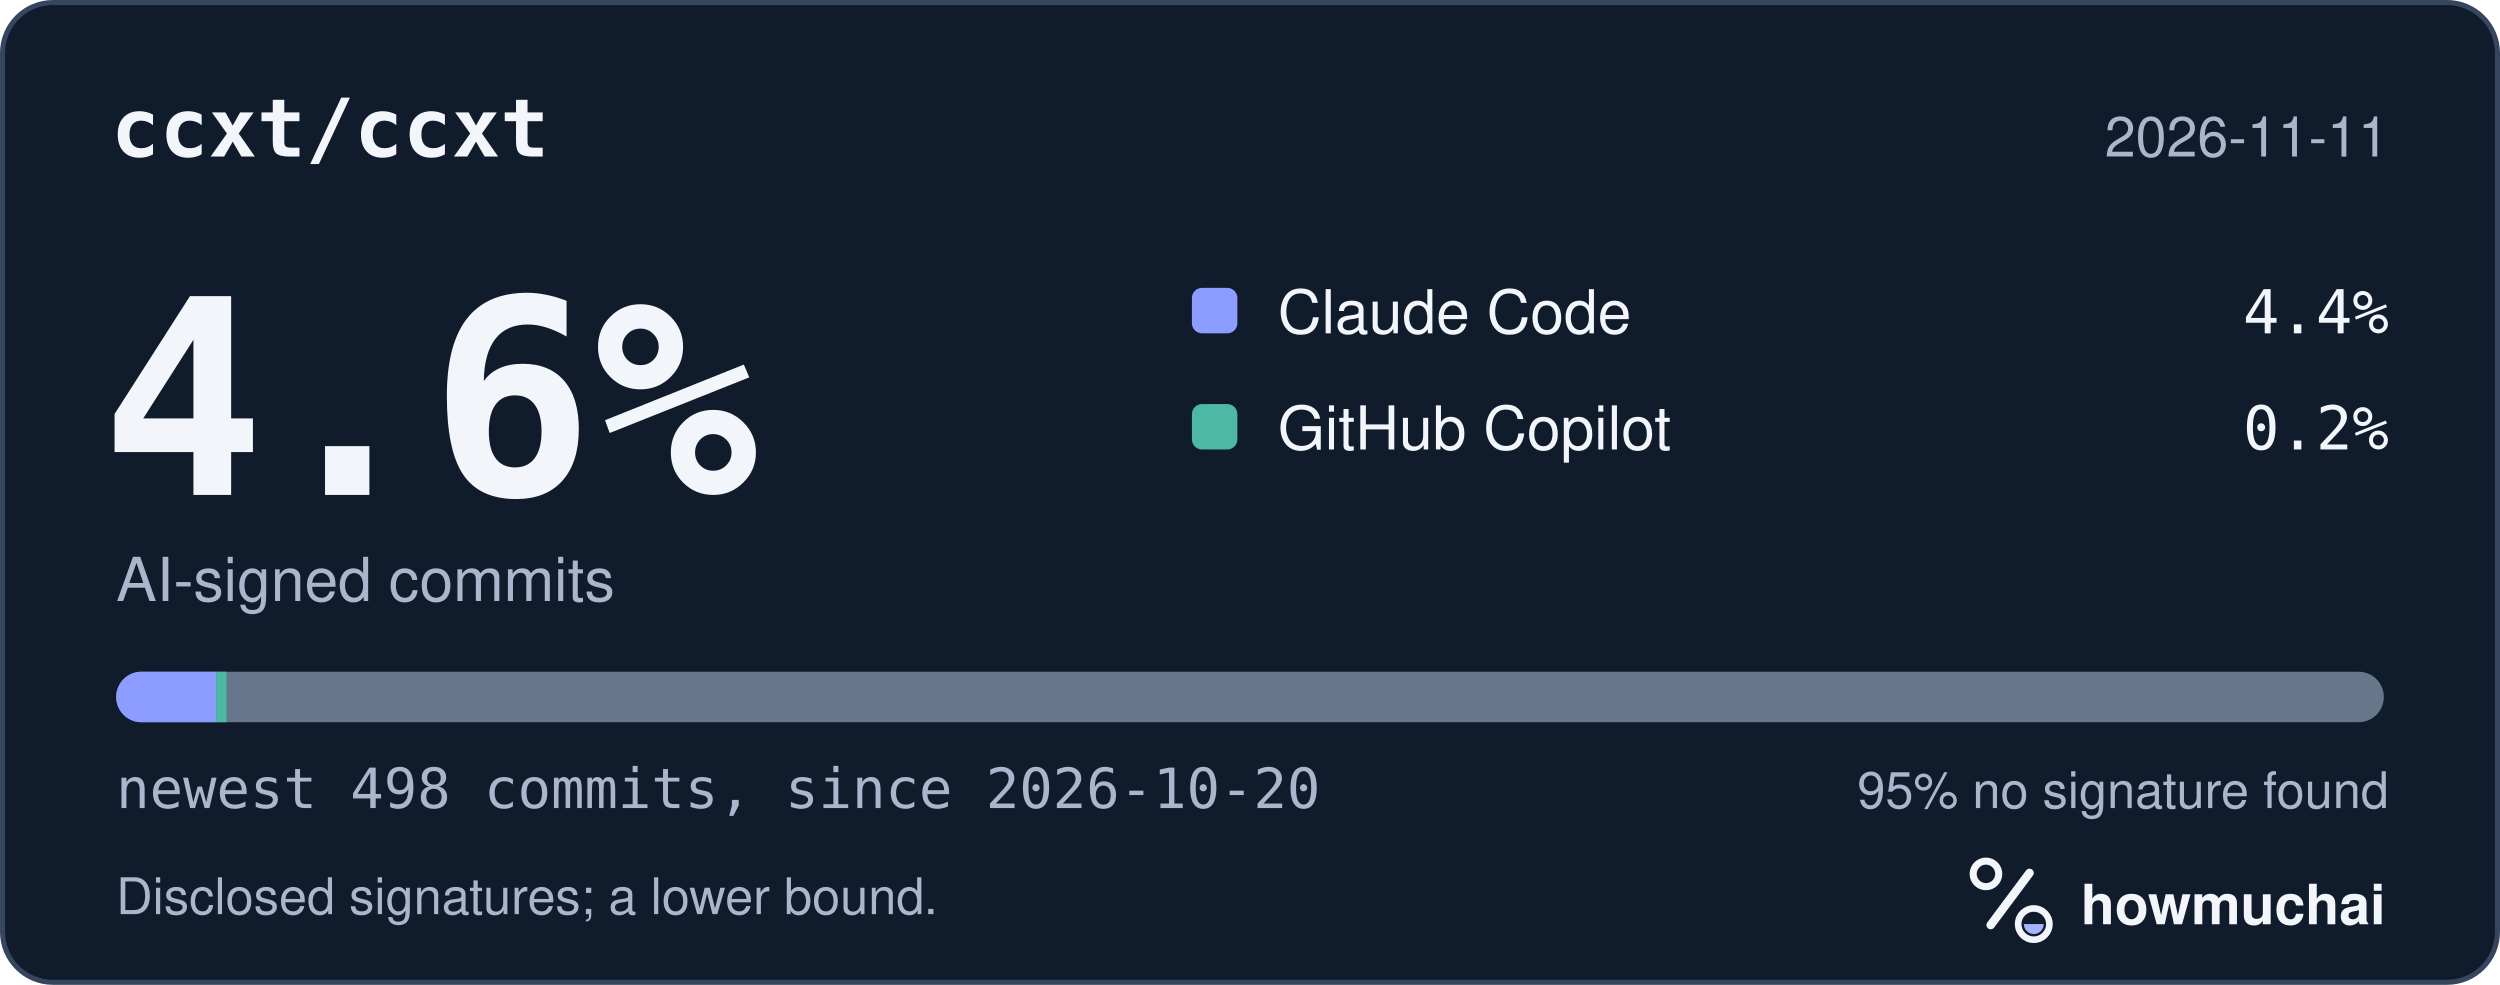
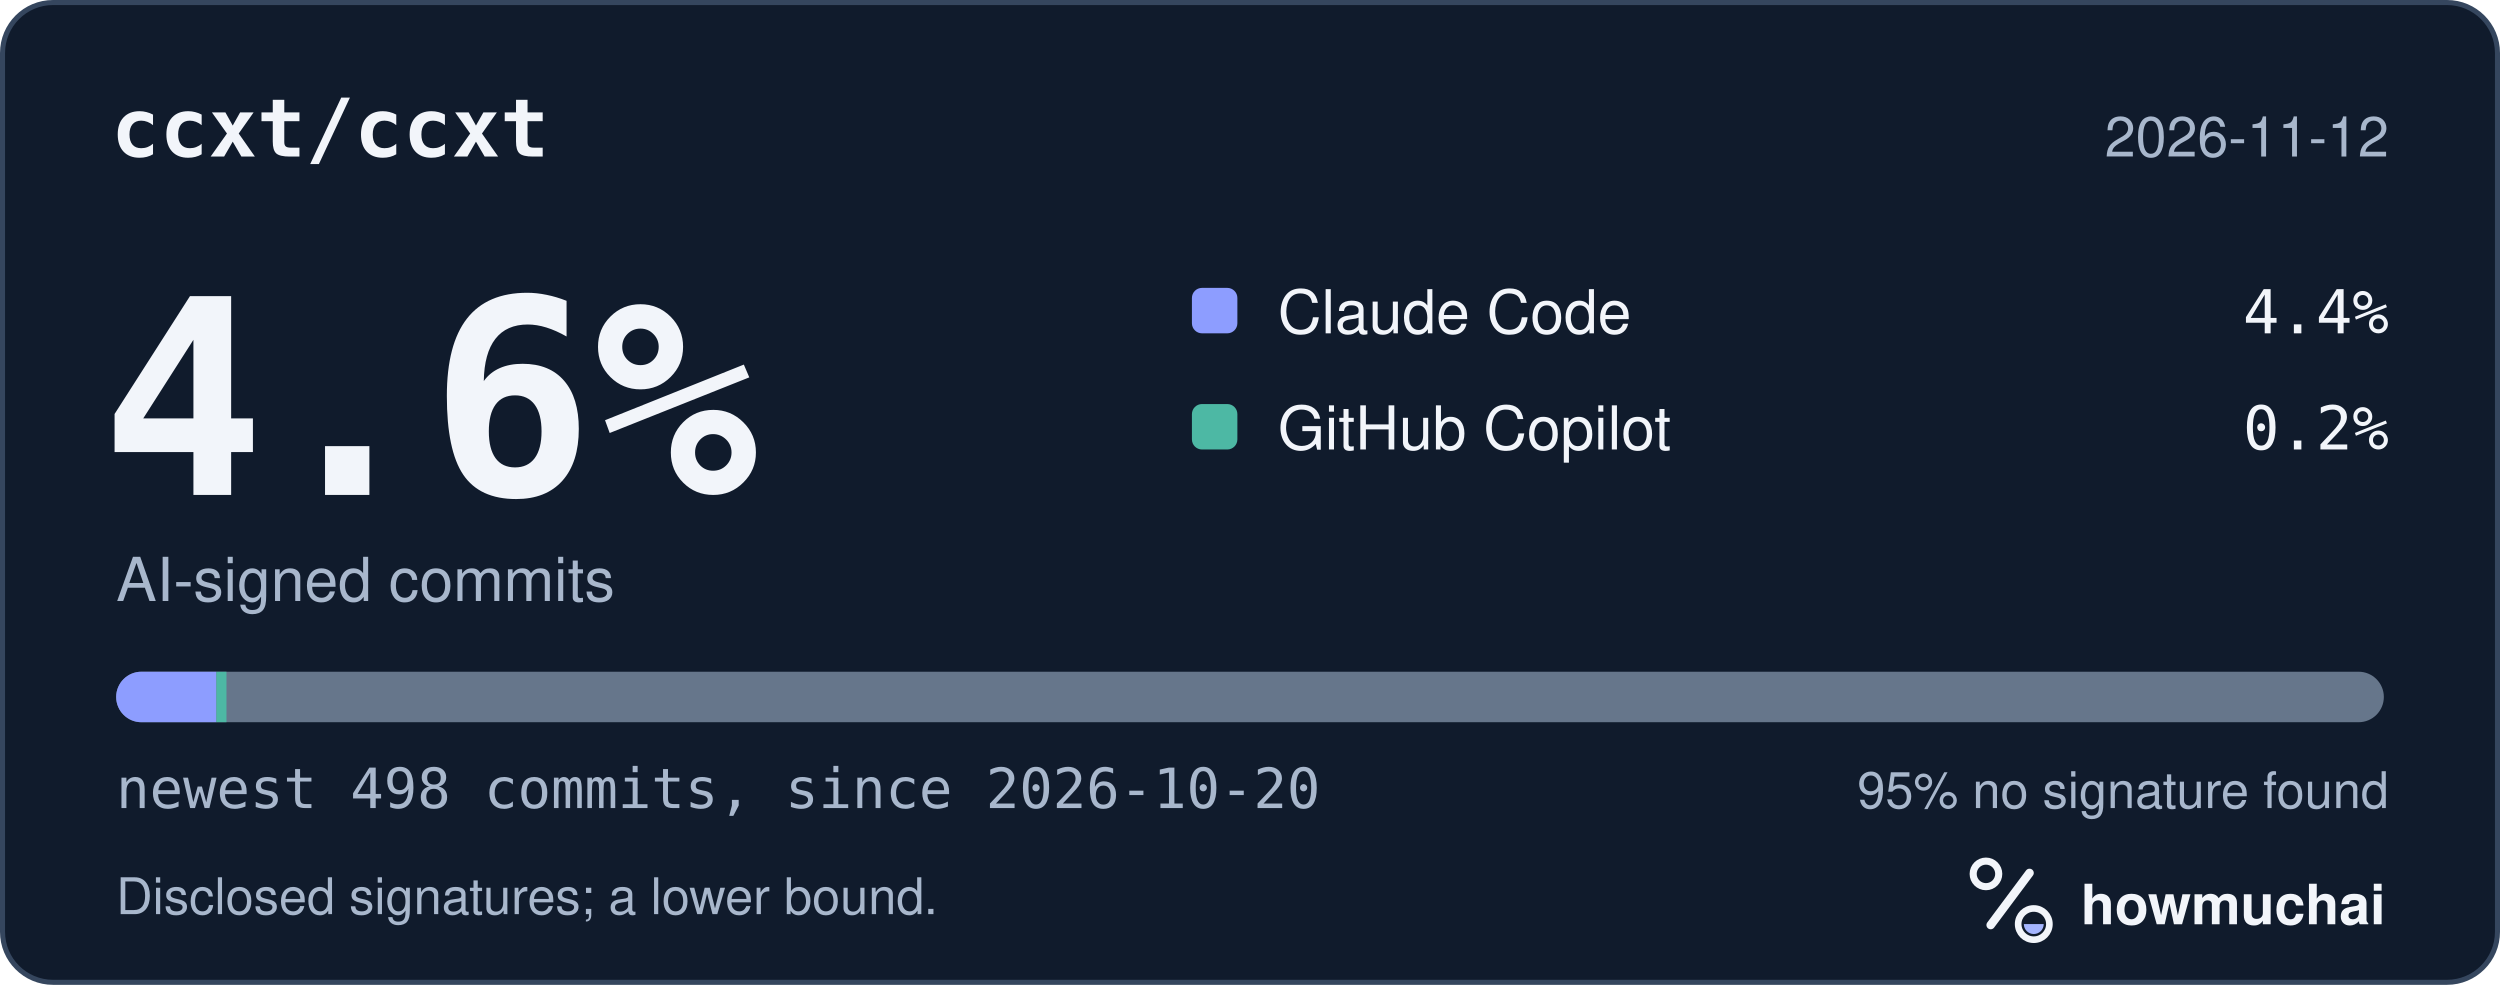
<svg xmlns="http://www.w3.org/2000/svg" width="495" height="195" viewBox="0 0 495 195" role="img" aria-labelledby="hm-t hm-d">
  <rect x="0.5" y="0.5" width="494" height="194" rx="10" fill="#101B2C" stroke="#35465E" />
  <text x="22" y="31" fill="#F2F5FA" font-family="ui-monospace, SF Mono, Menlo, Consolas, IBM Plex Mono, monospace" font-size="16" font-weight="600">ccxt/ccxt</text>
-   <text x="473" y="31" fill="#A8B7CC" font-family="-apple-system, BlinkMacSystemFont, Segoe UI, Helvetica, Arial, Fira Sans, sans-serif" font-size="11" text-anchor="end">2026-11-11</text>
+   <text x="473" y="31" fill="#A8B7CC" font-family="-apple-system, BlinkMacSystemFont, Segoe UI, Helvetica, Arial, Fira Sans, sans-serif" font-size="11" text-anchor="end">2026-11-12</text>
  <text x="20" y="98" fill="#F2F5FA" font-family="ui-monospace, SF Mono, Menlo, Consolas, IBM Plex Mono, monospace" font-size="54" font-weight="700">4.6%</text>
  <text x="23" y="119" fill="#A8B7CC" font-family="-apple-system, BlinkMacSystemFont, Segoe UI, Helvetica, Arial, Fira Sans, sans-serif" font-size="12">AI-signed commits</text>
  <rect x="236" y="57" width="9" height="9" rx="2" fill="#8D9DFF" />
  <text x="253" y="66" fill="#F2F5FA" font-family="-apple-system, BlinkMacSystemFont, Segoe UI, Helvetica, Arial, Fira Sans, sans-serif" font-size="12">Claude Code</text>
  <text x="473" y="66" fill="#F2F5FA" font-family="ui-monospace, SF Mono, Menlo, Consolas, IBM Plex Mono, monospace" font-size="12" text-anchor="end">4.4%</text>
  <rect x="236" y="80" width="9" height="9" rx="2" fill="#4DB8A4" />
  <text x="253" y="89" fill="#F2F5FA" font-family="-apple-system, BlinkMacSystemFont, Segoe UI, Helvetica, Arial, Fira Sans, sans-serif" font-size="12">GitHub Copilot</text>
  <text x="473" y="89" fill="#F2F5FA" font-family="ui-monospace, SF Mono, Menlo, Consolas, IBM Plex Mono, monospace" font-size="12" text-anchor="end">0.2%</text>
  <defs>
    <clipPath id="hm-bar">
      <rect x="23" y="133" width="449" height="10" rx="5" />
    </clipPath>
  </defs>
  <rect x="23" y="133" width="449" height="10" rx="5" fill="#66768B" />
  <g clip-path="url(#hm-bar)">
    <rect x="23.00" y="133" width="19.84" height="10" fill="#8D9DFF" />
    <rect x="42.84" y="133" width="2.00" height="10" fill="#4DB8A4" />
  </g>
  <text x="23" y="160" fill="#A8B7CC" font-family="ui-monospace, SF Mono, Menlo, Consolas, IBM Plex Mono, monospace" font-size="11">newest 498 commits, since 2026-10-20</text>
  <text x="473" y="160" fill="#A8B7CC" font-family="-apple-system, BlinkMacSystemFont, Segoe UI, Helvetica, Arial, Fira Sans, sans-serif" font-size="10" text-anchor="end">95% no signature found</text>
  <text x="23" y="181" fill="#A8B7CC" font-family="-apple-system, BlinkMacSystemFont, Segoe UI, Helvetica, Arial, Fira Sans, sans-serif" font-size="10">Disclosed signatures; a lower bound.</text>
  <g transform="translate(386 166) scale(0.046875)">
    <circle cx="154" cy="150" r="54" fill="none" stroke="#F2F5FA" stroke-width="30" />
    <path d="M174 366 338 146" fill="none" stroke="#F2F5FA" stroke-width="36" stroke-linecap="round" />
    <circle cx="356" cy="362" r="66" fill="none" stroke="#F2F5FA" stroke-width="28" />
    <path d="M314 362a42 42 0 0 0 84 0Z" fill="#A4B5FF" />
  </g>
  <text x="412" y="183" fill="#F2F5FA" font-family="-apple-system, BlinkMacSystemFont, Segoe UI, Helvetica, Arial, Fira Sans, sans-serif" font-size="11" font-weight="650">howmuchai</text>
</svg>
